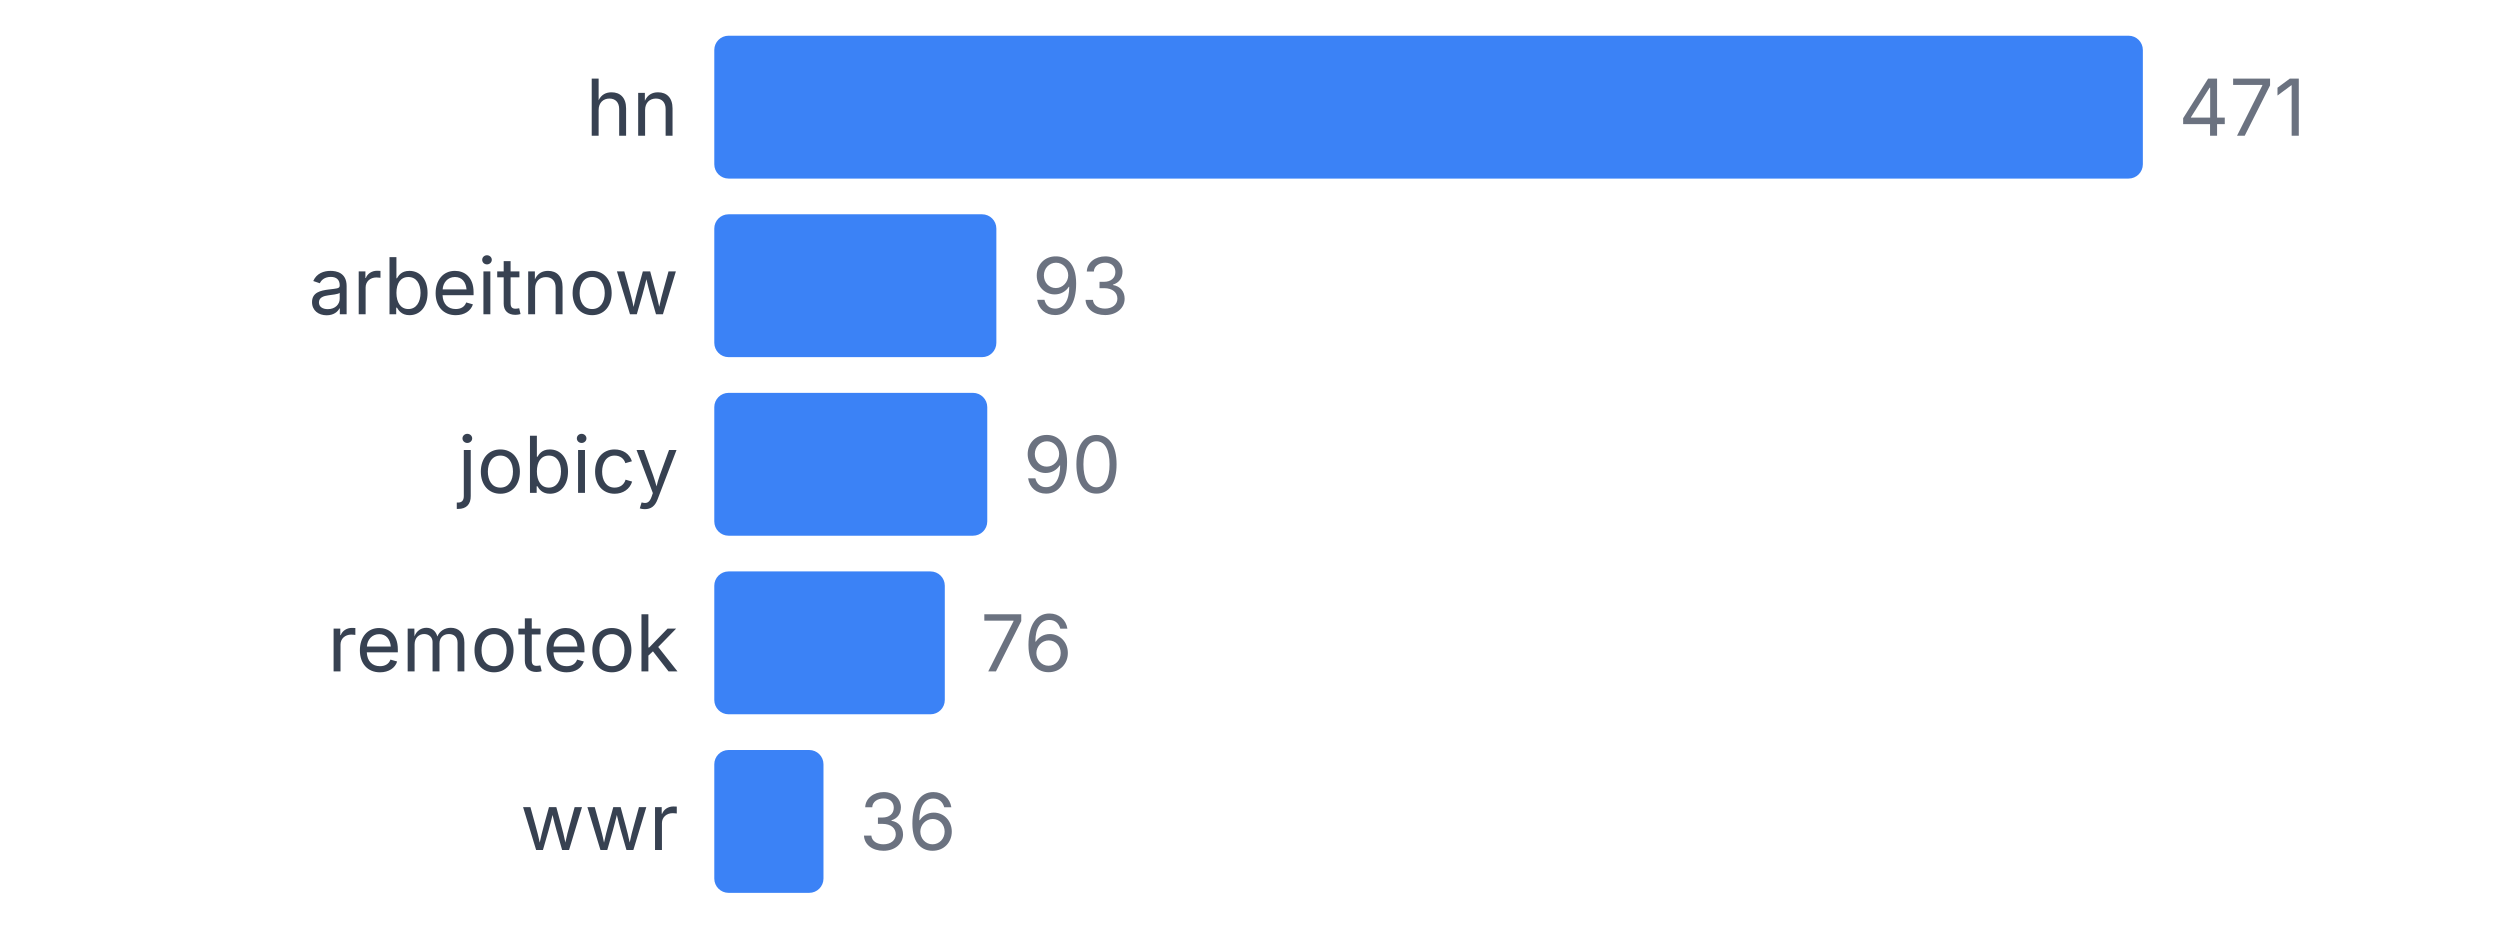
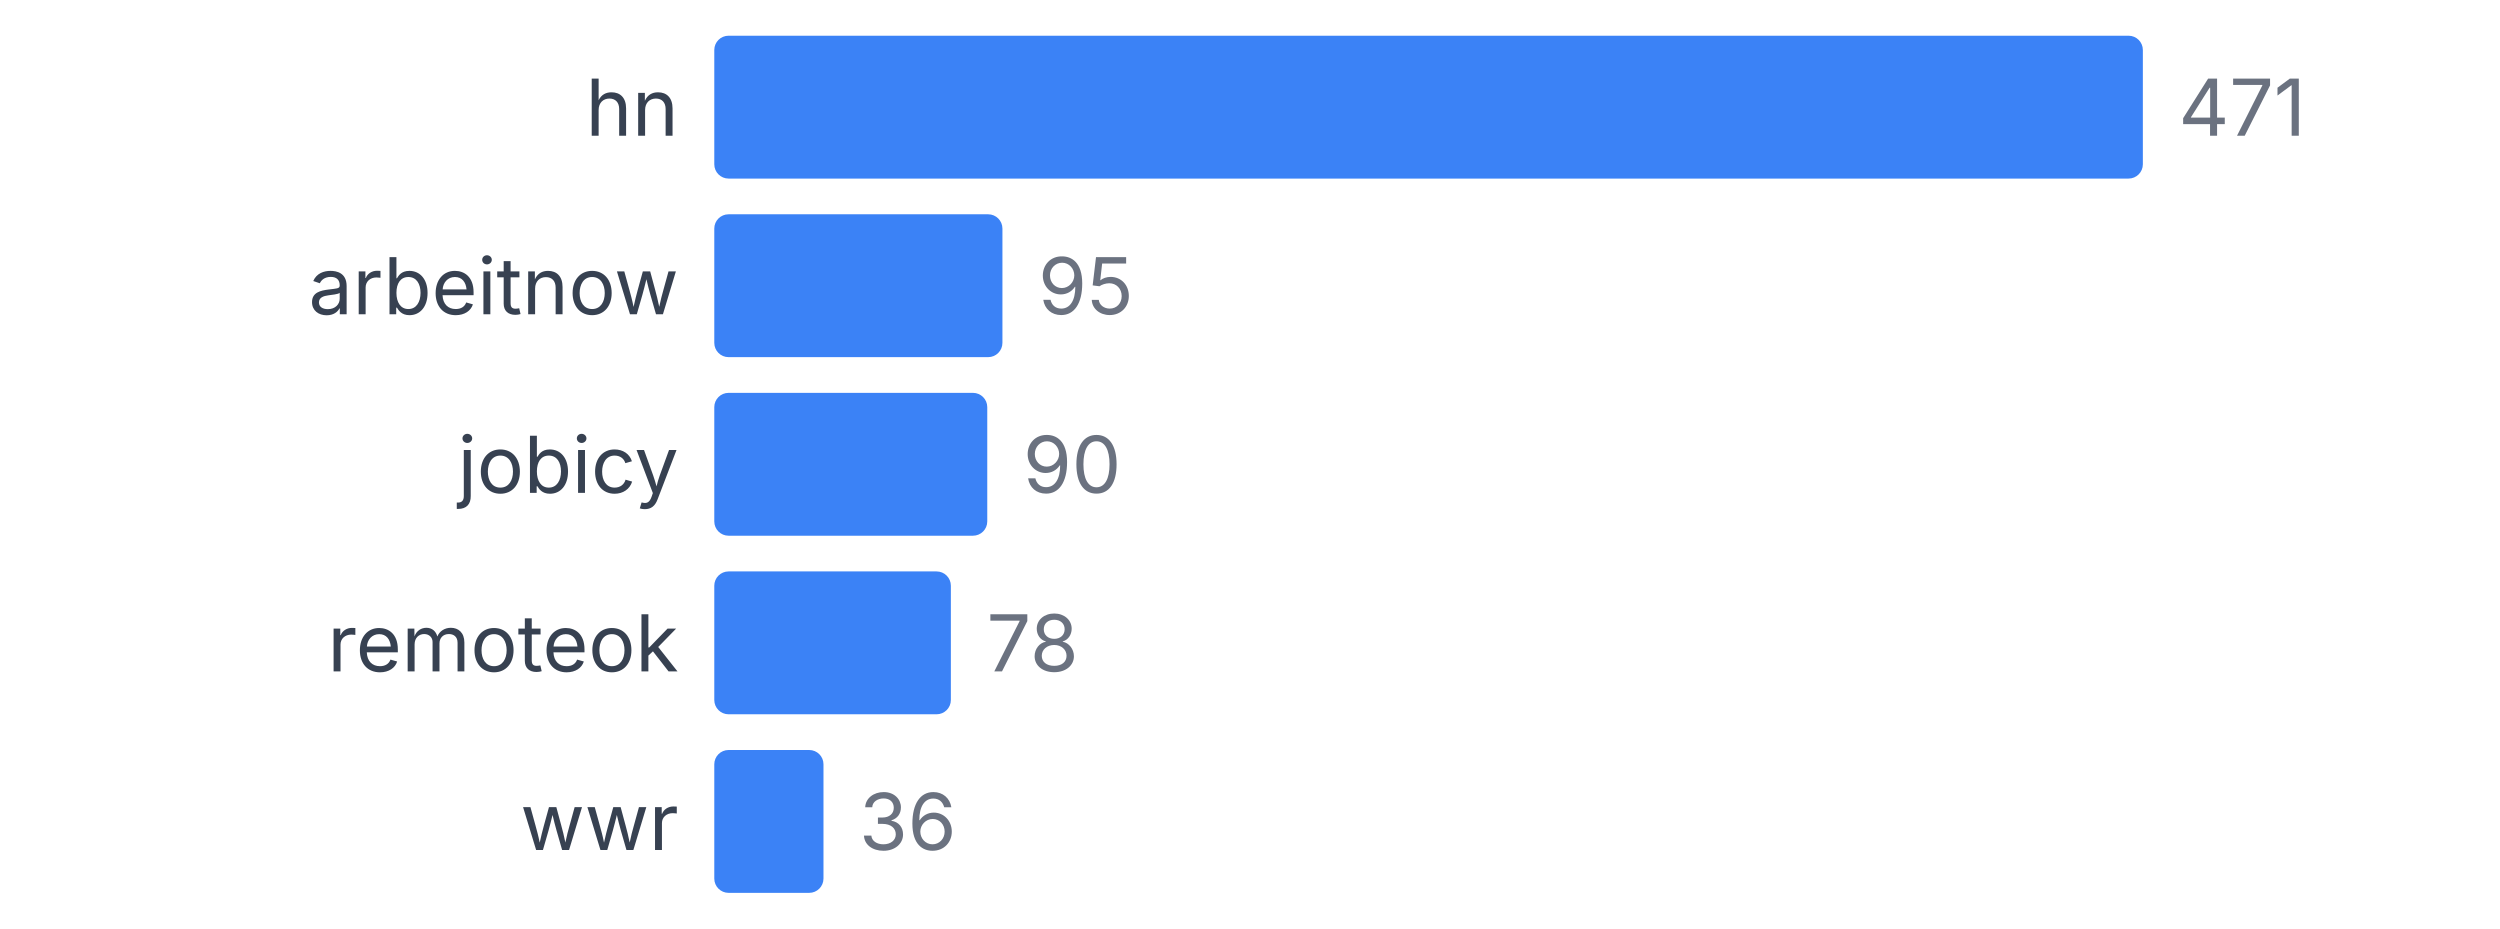
<svg xmlns="http://www.w3.org/2000/svg" width="350" height="130" viewBox="0 0 350 130">
  <style>
    text { font-family: system-ui, -apple-system, sans-serif; }
  </style>
  <text x="95" y="19" text-anchor="end" font-size="11" fill="#374151">hn</text>
  <rect x="100" y="5" width="200" height="20" fill="#3b82f6" rx="2" />
  <text x="305" y="19" font-size="11" fill="#6b7280">471</text>
  <text x="95" y="44" text-anchor="end" font-size="11" fill="#374151">arbeitnow</text>
-   <rect x="100" y="30" width="39.49" height="20" fill="#3b82f6" rx="2" />
-   <text x="144.49" y="44" font-size="11" fill="#6b7280">93</text>
+   <rect x="100" y="30" width="40.34" height="20" fill="#3b82f6" rx="2" />
+   <text x="145.34" y="44" font-size="11" fill="#6b7280">95</text>
  <text x="95" y="69" text-anchor="end" font-size="11" fill="#374151">jobicy</text>
  <rect x="100" y="55" width="38.217" height="20" fill="#3b82f6" rx="2" />
  <text x="143.217" y="69" font-size="11" fill="#6b7280">90</text>
  <text x="95" y="94" text-anchor="end" font-size="11" fill="#374151">remoteok</text>
-   <rect x="100" y="80" width="32.272" height="20" fill="#3b82f6" rx="2" />
-   <text x="137.272" y="94" font-size="11" fill="#6b7280">76</text>
+   <rect x="100" y="80" width="33.121" height="20" fill="#3b82f6" rx="2" />
+   <text x="138.121" y="94" font-size="11" fill="#6b7280">78</text>
  <text x="95" y="119" text-anchor="end" font-size="11" fill="#374151">wwr</text>
  <rect x="100" y="105" width="15.287" height="20" fill="#3b82f6" rx="2" />
  <text x="120.287" y="119" font-size="11" fill="#6b7280">36</text>
</svg>
